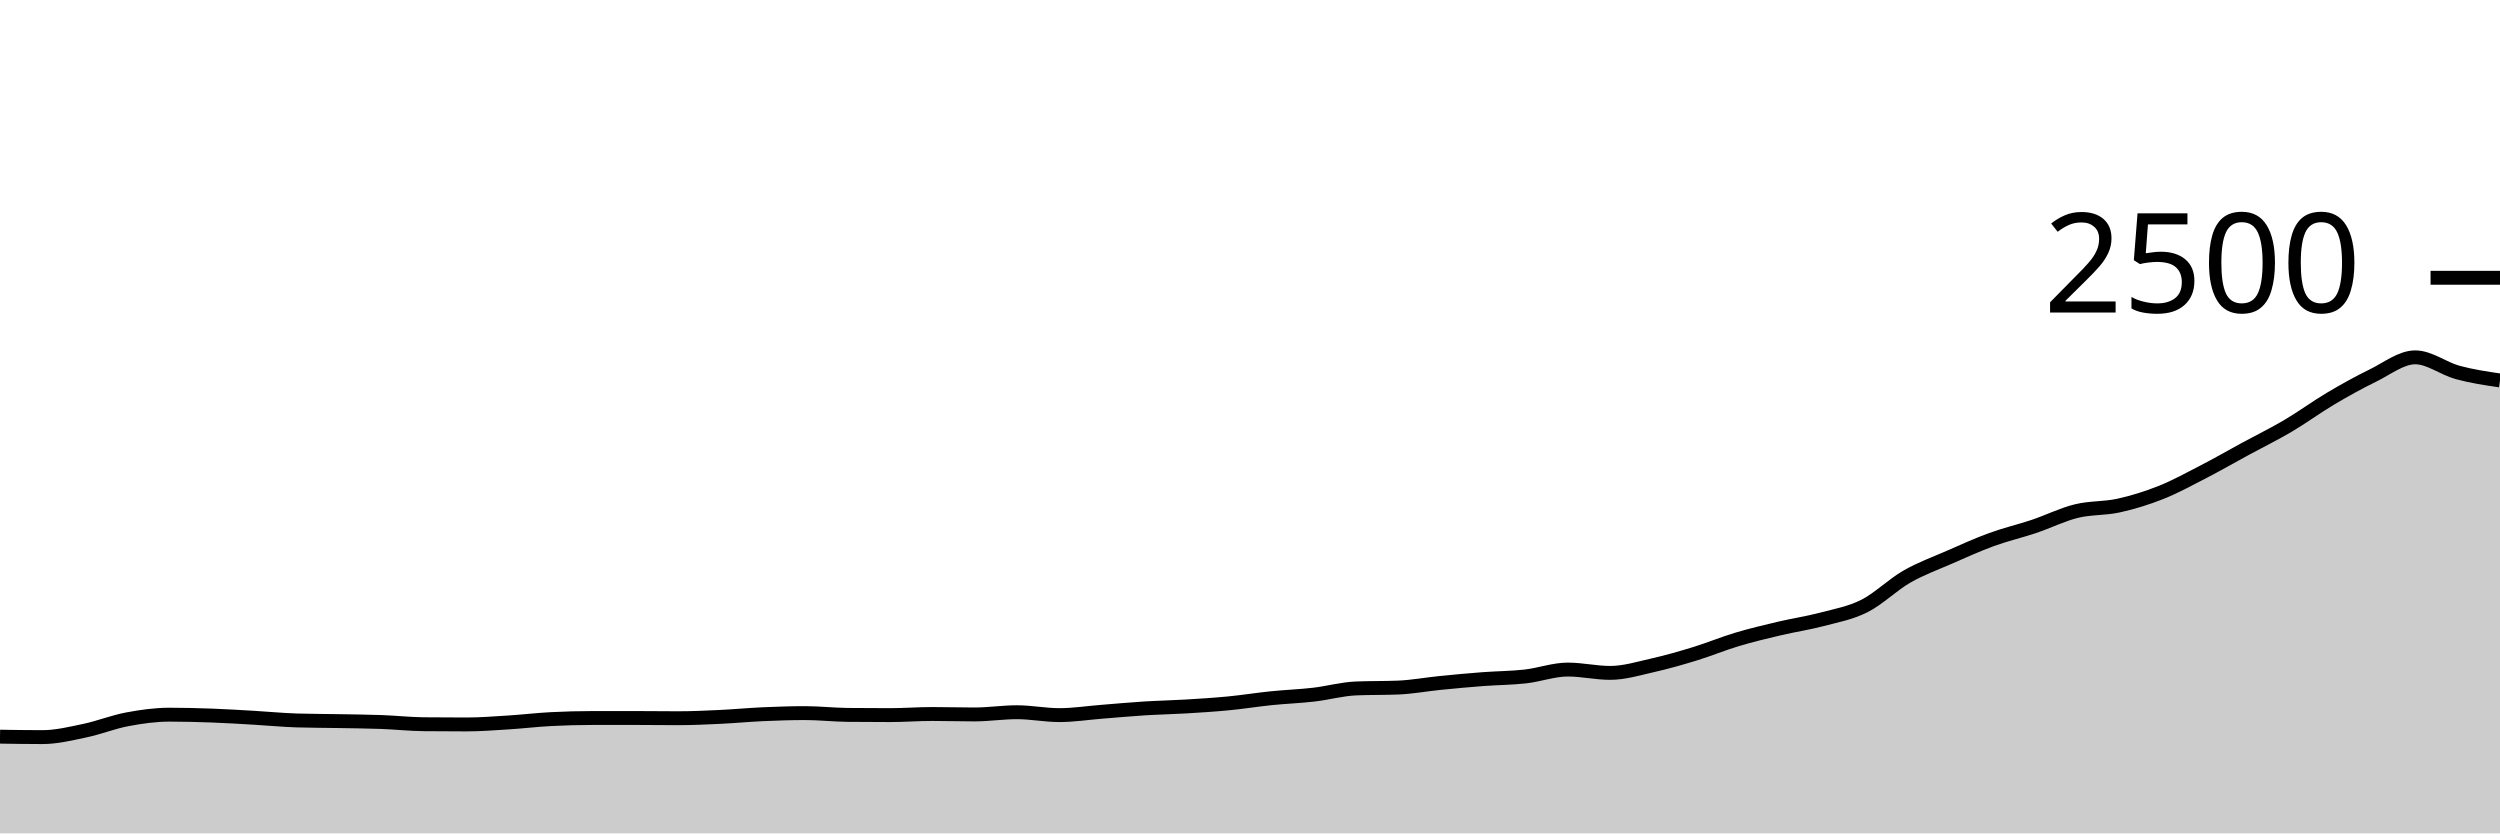
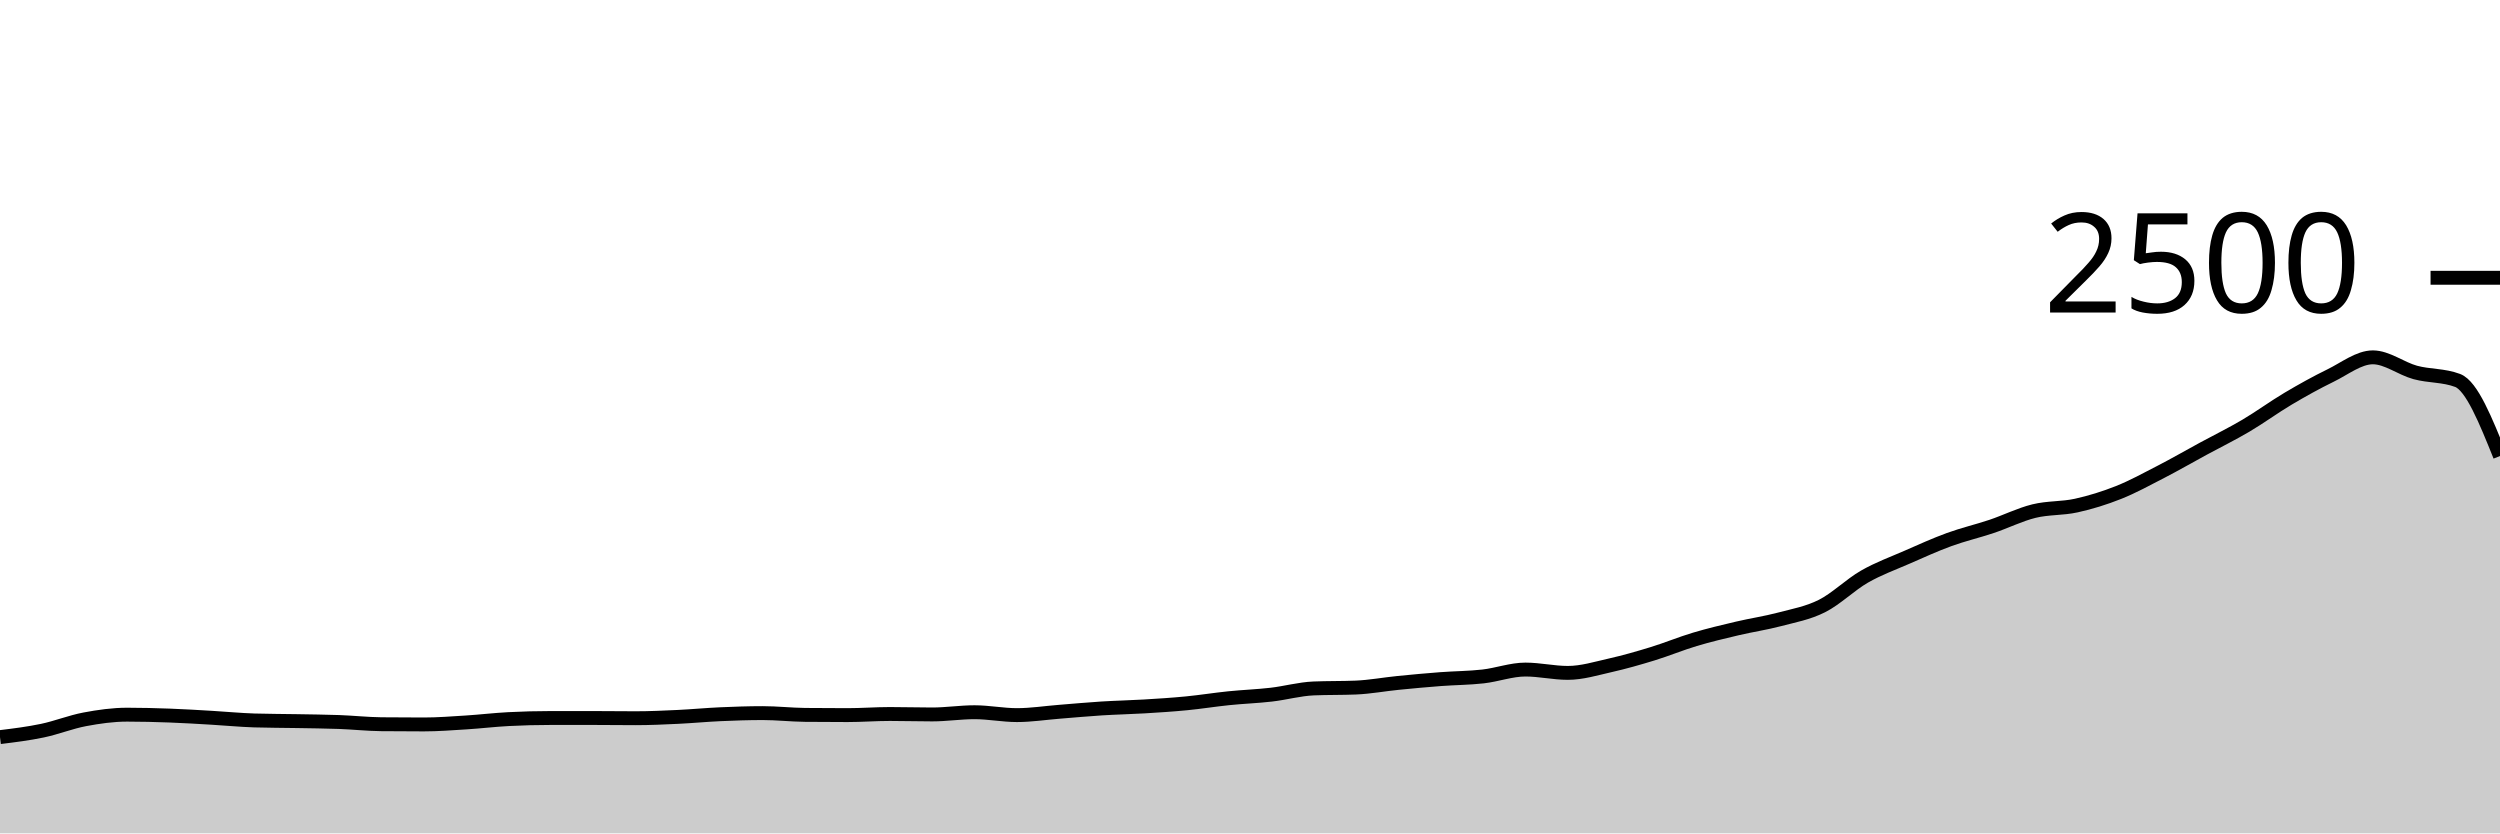
<svg xmlns="http://www.w3.org/2000/svg" viewBox="0 0 180 60">
  <g transform="translate(0,20)">
-     <path class="area" fill="rgba(0, 0, 0, 0.2)" d="M0,33.04C1.017,33.056,2.034,33.072,3.051,33.072C4.068,33.072,5.085,32.821,6.102,32.608C7.119,32.395,8.136,31.984,9.153,31.792C10.169,31.6,11.186,31.456,12.203,31.456C13.22,31.456,14.237,31.483,15.254,31.52C16.271,31.557,17.288,31.621,18.305,31.68C19.322,31.739,20.339,31.84,21.356,31.872C22.373,31.904,23.39,31.901,24.407,31.92C25.424,31.939,26.441,31.947,27.458,31.984C28.475,32.021,29.492,32.133,30.508,32.144C31.525,32.155,32.542,32.16,33.559,32.16C34.576,32.16,35.593,32.08,36.61,32.016C37.627,31.952,38.644,31.829,39.661,31.776C40.678,31.723,41.695,31.696,42.712,31.696C43.729,31.696,44.746,31.696,45.763,31.696C46.78,31.696,47.797,31.712,48.814,31.712C49.831,31.712,50.847,31.664,51.864,31.616C52.881,31.568,53.898,31.469,54.915,31.424C55.932,31.379,56.949,31.344,57.966,31.344C58.983,31.344,60,31.461,61.017,31.472C62.034,31.483,63.051,31.488,64.068,31.488C65.085,31.488,66.102,31.408,67.119,31.408C68.136,31.408,69.153,31.44,70.169,31.44C71.186,31.44,72.203,31.28,73.22,31.28C74.237,31.28,75.254,31.488,76.271,31.488C77.288,31.488,78.305,31.328,79.322,31.248C80.339,31.168,81.356,31.072,82.373,31.008C83.39,30.944,84.407,30.925,85.424,30.864C86.441,30.803,87.458,30.739,88.475,30.64C89.492,30.541,90.508,30.376,91.525,30.272C92.542,30.168,93.559,30.133,94.576,30.016C95.593,29.899,96.61,29.611,97.627,29.568C98.644,29.525,99.661,29.547,100.678,29.504C101.695,29.461,102.712,29.269,103.729,29.168C104.746,29.067,105.763,28.973,106.78,28.896C107.797,28.819,108.814,28.819,109.831,28.704C110.847,28.589,111.864,28.208,112.881,28.208C113.898,28.208,114.915,28.448,115.932,28.448C116.949,28.448,117.966,28.133,118.983,27.904C120,27.675,121.017,27.384,122.034,27.072C123.051,26.76,124.068,26.336,125.085,26.032C126.102,25.728,127.119,25.488,128.136,25.248C129.153,25.008,130.169,24.861,131.186,24.592C132.203,24.323,133.22,24.144,134.237,23.632C135.254,23.12,136.271,22.104,137.288,21.52C138.305,20.936,139.322,20.573,140.339,20.128C141.356,19.683,142.373,19.219,143.39,18.848C144.407,18.477,145.424,18.245,146.441,17.904C147.458,17.563,148.475,17.051,149.492,16.8C150.508,16.549,151.525,16.624,152.542,16.4C153.559,16.176,154.576,15.861,155.593,15.456C156.61,15.051,157.627,14.493,158.644,13.968C159.661,13.443,160.678,12.856,161.695,12.304C162.712,11.752,163.729,11.256,164.746,10.656C165.763,10.056,166.78,9.307,167.797,8.704C168.814,8.101,169.831,7.536,170.847,7.04C171.864,6.544,172.881,5.728,173.898,5.728C174.915,5.728,175.932,6.539,176.949,6.816C177.966,7.093,178.983,7.243,180,7.392L180,40C178.983,40,177.966,40,176.949,40C175.932,40,174.915,40,173.898,40C172.881,40,171.864,40,170.847,40C169.831,40,168.814,40,167.797,40C166.78,40,165.763,40,164.746,40C163.729,40,162.712,40,161.695,40C160.678,40,159.661,40,158.644,40C157.627,40,156.61,40,155.593,40C154.576,40,153.559,40,152.542,40C151.525,40,150.508,40,149.492,40C148.475,40,147.458,40,146.441,40C145.424,40,144.407,40,143.39,40C142.373,40,141.356,40,140.339,40C139.322,40,138.305,40,137.288,40C136.271,40,135.254,40,134.237,40C133.22,40,132.203,40,131.186,40C130.169,40,129.153,40,128.136,40C127.119,40,126.102,40,125.085,40C124.068,40,123.051,40,122.034,40C121.017,40,120,40,118.983,40C117.966,40,116.949,40,115.932,40C114.915,40,113.898,40,112.881,40C111.864,40,110.847,40,109.831,40C108.814,40,107.797,40,106.78,40C105.763,40,104.746,40,103.729,40C102.712,40,101.695,40,100.678,40C99.661,40,98.644,40,97.627,40C96.61,40,95.593,40,94.576,40C93.559,40,92.542,40,91.525,40C90.508,40,89.492,40,88.475,40C87.458,40,86.441,40,85.424,40C84.407,40,83.39,40,82.373,40C81.356,40,80.339,40,79.322,40C78.305,40,77.288,40,76.271,40C75.254,40,74.237,40,73.22,40C72.203,40,71.186,40,70.169,40C69.153,40,68.136,40,67.119,40C66.102,40,65.085,40,64.068,40C63.051,40,62.034,40,61.017,40C60,40,58.983,40,57.966,40C56.949,40,55.932,40,54.915,40C53.898,40,52.881,40,51.864,40C50.847,40,49.831,40,48.814,40C47.797,40,46.78,40,45.763,40C44.746,40,43.729,40,42.712,40C41.695,40,40.678,40,39.661,40C38.644,40,37.627,40,36.61,40C35.593,40,34.576,40,33.559,40C32.542,40,31.525,40,30.508,40C29.492,40,28.475,40,27.458,40C26.441,40,25.424,40,24.407,40C23.39,40,22.373,40,21.356,40C20.339,40,19.322,40,18.305,40C17.288,40,16.271,40,15.254,40C14.237,40,13.22,40,12.203,40C11.186,40,10.169,40,9.153,40C8.136,40,7.119,40,6.102,40C5.085,40,4.068,40,3.051,40C2.034,40,1.017,40,0,40Z" />
-     <path class="line" stroke="black" fill="none" d="M0,33.04C1.017,33.056,2.034,33.072,3.051,33.072C4.068,33.072,5.085,32.821,6.102,32.608C7.119,32.395,8.136,31.984,9.153,31.792C10.169,31.6,11.186,31.456,12.203,31.456C13.22,31.456,14.237,31.483,15.254,31.52C16.271,31.557,17.288,31.621,18.305,31.68C19.322,31.739,20.339,31.84,21.356,31.872C22.373,31.904,23.39,31.901,24.407,31.92C25.424,31.939,26.441,31.947,27.458,31.984C28.475,32.021,29.492,32.133,30.508,32.144C31.525,32.155,32.542,32.16,33.559,32.16C34.576,32.16,35.593,32.08,36.61,32.016C37.627,31.952,38.644,31.829,39.661,31.776C40.678,31.723,41.695,31.696,42.712,31.696C43.729,31.696,44.746,31.696,45.763,31.696C46.78,31.696,47.797,31.712,48.814,31.712C49.831,31.712,50.847,31.664,51.864,31.616C52.881,31.568,53.898,31.469,54.915,31.424C55.932,31.379,56.949,31.344,57.966,31.344C58.983,31.344,60,31.461,61.017,31.472C62.034,31.483,63.051,31.488,64.068,31.488C65.085,31.488,66.102,31.408,67.119,31.408C68.136,31.408,69.153,31.44,70.169,31.44C71.186,31.44,72.203,31.28,73.22,31.28C74.237,31.28,75.254,31.488,76.271,31.488C77.288,31.488,78.305,31.328,79.322,31.248C80.339,31.168,81.356,31.072,82.373,31.008C83.39,30.944,84.407,30.925,85.424,30.864C86.441,30.803,87.458,30.739,88.475,30.64C89.492,30.541,90.508,30.376,91.525,30.272C92.542,30.168,93.559,30.133,94.576,30.016C95.593,29.899,96.61,29.611,97.627,29.568C98.644,29.525,99.661,29.547,100.678,29.504C101.695,29.461,102.712,29.269,103.729,29.168C104.746,29.067,105.763,28.973,106.78,28.896C107.797,28.819,108.814,28.819,109.831,28.704C110.847,28.589,111.864,28.208,112.881,28.208C113.898,28.208,114.915,28.448,115.932,28.448C116.949,28.448,117.966,28.133,118.983,27.904C120,27.675,121.017,27.384,122.034,27.072C123.051,26.76,124.068,26.336,125.085,26.032C126.102,25.728,127.119,25.488,128.136,25.248C129.153,25.008,130.169,24.861,131.186,24.592C132.203,24.323,133.22,24.144,134.237,23.632C135.254,23.12,136.271,22.104,137.288,21.52C138.305,20.936,139.322,20.573,140.339,20.128C141.356,19.683,142.373,19.219,143.39,18.848C144.407,18.477,145.424,18.245,146.441,17.904C147.458,17.563,148.475,17.051,149.492,16.8C150.508,16.549,151.525,16.624,152.542,16.4C153.559,16.176,154.576,15.861,155.593,15.456C156.61,15.051,157.627,14.493,158.644,13.968C159.661,13.443,160.678,12.856,161.695,12.304C162.712,11.752,163.729,11.256,164.746,10.656C165.763,10.056,166.78,9.307,167.797,8.704C168.814,8.101,169.831,7.536,170.847,7.04C171.864,6.544,172.881,5.728,173.898,5.728C174.915,5.728,175.932,6.539,176.949,6.816C177.966,7.093,178.983,7.243,180,7.392" />
+     <path class="area" fill="rgba(0, 0, 0, 0.2)" d="M0,33.072C1.017,32.947,2.034,32.821,3.051,32.608C4.068,32.395,5.085,31.984,6.102,31.792C7.119,31.6,8.136,31.456,9.153,31.456C10.169,31.456,11.186,31.483,12.203,31.52C13.22,31.557,14.237,31.621,15.254,31.68C16.271,31.739,17.288,31.84,18.305,31.872C19.322,31.904,20.339,31.901,21.356,31.92C22.373,31.939,23.39,31.947,24.407,31.984C25.424,32.021,26.441,32.133,27.458,32.144C28.475,32.155,29.492,32.16,30.508,32.16C31.525,32.16,32.542,32.08,33.559,32.016C34.576,31.952,35.593,31.829,36.61,31.776C37.627,31.723,38.644,31.696,39.661,31.696C40.678,31.696,41.695,31.696,42.712,31.696C43.729,31.696,44.746,31.712,45.763,31.712C46.78,31.712,47.797,31.664,48.814,31.616C49.831,31.568,50.847,31.469,51.864,31.424C52.881,31.379,53.898,31.344,54.915,31.344C55.932,31.344,56.949,31.461,57.966,31.472C58.983,31.483,60,31.488,61.017,31.488C62.034,31.488,63.051,31.408,64.068,31.408C65.085,31.408,66.102,31.44,67.119,31.44C68.136,31.44,69.153,31.28,70.169,31.28C71.186,31.28,72.203,31.488,73.22,31.488C74.237,31.488,75.254,31.328,76.271,31.248C77.288,31.168,78.305,31.072,79.322,31.008C80.339,30.944,81.356,30.925,82.373,30.864C83.39,30.803,84.407,30.739,85.424,30.64C86.441,30.541,87.458,30.376,88.475,30.272C89.492,30.168,90.508,30.133,91.525,30.016C92.542,29.899,93.559,29.611,94.576,29.568C95.593,29.525,96.61,29.547,97.627,29.504C98.644,29.461,99.661,29.269,100.678,29.168C101.695,29.067,102.712,28.973,103.729,28.896C104.746,28.819,105.763,28.819,106.78,28.704C107.797,28.589,108.814,28.208,109.831,28.208C110.847,28.208,111.864,28.448,112.881,28.448C113.898,28.448,114.915,28.133,115.932,27.904C116.949,27.675,117.966,27.384,118.983,27.072C120,26.76,121.017,26.336,122.034,26.032C123.051,25.728,124.068,25.488,125.085,25.248C126.102,25.008,127.119,24.861,128.136,24.592C129.153,24.323,130.169,24.144,131.186,23.632C132.203,23.12,133.22,22.104,134.237,21.52C135.254,20.936,136.271,20.573,137.288,20.128C138.305,19.683,139.322,19.219,140.339,18.848C141.356,18.477,142.373,18.245,143.39,17.904C144.407,17.563,145.424,17.051,146.441,16.8C147.458,16.549,148.475,16.624,149.492,16.4C150.508,16.176,151.525,15.861,152.542,15.456C153.559,15.051,154.576,14.493,155.593,13.968C156.61,13.443,157.627,12.856,158.644,12.304C159.661,11.752,160.678,11.256,161.695,10.656C162.712,10.056,163.729,9.307,164.746,8.704C165.763,8.101,166.78,7.536,167.797,7.04C168.814,6.544,169.831,5.728,170.847,5.728C171.864,5.728,172.881,6.539,173.898,6.816C174.915,7.093,175.932,7.008,176.949,7.392C177.966,7.776,178.983,10.304,180,12.832L180,40C178.983,40,177.966,40,176.949,40C175.932,40,174.915,40,173.898,40C172.881,40,171.864,40,170.847,40C169.831,40,168.814,40,167.797,40C166.78,40,165.763,40,164.746,40C163.729,40,162.712,40,161.695,40C160.678,40,159.661,40,158.644,40C157.627,40,156.61,40,155.593,40C154.576,40,153.559,40,152.542,40C151.525,40,150.508,40,149.492,40C148.475,40,147.458,40,146.441,40C145.424,40,144.407,40,143.39,40C142.373,40,141.356,40,140.339,40C139.322,40,138.305,40,137.288,40C136.271,40,135.254,40,134.237,40C133.22,40,132.203,40,131.186,40C130.169,40,129.153,40,128.136,40C127.119,40,126.102,40,125.085,40C124.068,40,123.051,40,122.034,40C121.017,40,120,40,118.983,40C117.966,40,116.949,40,115.932,40C114.915,40,113.898,40,112.881,40C111.864,40,110.847,40,109.831,40C108.814,40,107.797,40,106.78,40C105.763,40,104.746,40,103.729,40C102.712,40,101.695,40,100.678,40C99.661,40,98.644,40,97.627,40C96.61,40,95.593,40,94.576,40C93.559,40,92.542,40,91.525,40C90.508,40,89.492,40,88.475,40C87.458,40,86.441,40,85.424,40C84.407,40,83.39,40,82.373,40C81.356,40,80.339,40,79.322,40C78.305,40,77.288,40,76.271,40C75.254,40,74.237,40,73.22,40C72.203,40,71.186,40,70.169,40C69.153,40,68.136,40,67.119,40C66.102,40,65.085,40,64.068,40C63.051,40,62.034,40,61.017,40C60,40,58.983,40,57.966,40C56.949,40,55.932,40,54.915,40C53.898,40,52.881,40,51.864,40C50.847,40,49.831,40,48.814,40C47.797,40,46.78,40,45.763,40C44.746,40,43.729,40,42.712,40C41.695,40,40.678,40,39.661,40C38.644,40,37.627,40,36.61,40C35.593,40,34.576,40,33.559,40C32.542,40,31.525,40,30.508,40C29.492,40,28.475,40,27.458,40C26.441,40,25.424,40,24.407,40C23.39,40,22.373,40,21.356,40C20.339,40,19.322,40,18.305,40C17.288,40,16.271,40,15.254,40C14.237,40,13.22,40,12.203,40C11.186,40,10.169,40,9.153,40C8.136,40,7.119,40,6.102,40C5.085,40,4.068,40,3.051,40C2.034,40,1.017,40,0,40Z" />
+     <path class="line" stroke="black" fill="none" d="M0,33.072C1.017,32.947,2.034,32.821,3.051,32.608C4.068,32.395,5.085,31.984,6.102,31.792C7.119,31.6,8.136,31.456,9.153,31.456C10.169,31.456,11.186,31.483,12.203,31.52C13.22,31.557,14.237,31.621,15.254,31.68C16.271,31.739,17.288,31.84,18.305,31.872C19.322,31.904,20.339,31.901,21.356,31.92C22.373,31.939,23.39,31.947,24.407,31.984C25.424,32.021,26.441,32.133,27.458,32.144C28.475,32.155,29.492,32.16,30.508,32.16C31.525,32.16,32.542,32.08,33.559,32.016C34.576,31.952,35.593,31.829,36.61,31.776C37.627,31.723,38.644,31.696,39.661,31.696C40.678,31.696,41.695,31.696,42.712,31.696C43.729,31.696,44.746,31.712,45.763,31.712C46.78,31.712,47.797,31.664,48.814,31.616C49.831,31.568,50.847,31.469,51.864,31.424C52.881,31.379,53.898,31.344,54.915,31.344C55.932,31.344,56.949,31.461,57.966,31.472C58.983,31.483,60,31.488,61.017,31.488C62.034,31.488,63.051,31.408,64.068,31.408C65.085,31.408,66.102,31.44,67.119,31.44C68.136,31.44,69.153,31.28,70.169,31.28C71.186,31.28,72.203,31.488,73.22,31.488C74.237,31.488,75.254,31.328,76.271,31.248C77.288,31.168,78.305,31.072,79.322,31.008C80.339,30.944,81.356,30.925,82.373,30.864C83.39,30.803,84.407,30.739,85.424,30.64C86.441,30.541,87.458,30.376,88.475,30.272C89.492,30.168,90.508,30.133,91.525,30.016C92.542,29.899,93.559,29.611,94.576,29.568C95.593,29.525,96.61,29.547,97.627,29.504C98.644,29.461,99.661,29.269,100.678,29.168C101.695,29.067,102.712,28.973,103.729,28.896C104.746,28.819,105.763,28.819,106.78,28.704C107.797,28.589,108.814,28.208,109.831,28.208C110.847,28.208,111.864,28.448,112.881,28.448C113.898,28.448,114.915,28.133,115.932,27.904C116.949,27.675,117.966,27.384,118.983,27.072C120,26.76,121.017,26.336,122.034,26.032C123.051,25.728,124.068,25.488,125.085,25.248C126.102,25.008,127.119,24.861,128.136,24.592C129.153,24.323,130.169,24.144,131.186,23.632C132.203,23.12,133.22,22.104,134.237,21.52C135.254,20.936,136.271,20.573,137.288,20.128C138.305,19.683,139.322,19.219,140.339,18.848C141.356,18.477,142.373,18.245,143.39,17.904C144.407,17.563,145.424,17.051,146.441,16.8C147.458,16.549,148.475,16.624,149.492,16.4C150.508,16.176,151.525,15.861,152.542,15.456C153.559,15.051,154.576,14.493,155.593,13.968C156.61,13.443,157.627,12.856,158.644,12.304C159.661,11.752,160.678,11.256,161.695,10.656C162.712,10.056,163.729,9.307,164.746,8.704C165.763,8.101,166.78,7.536,167.797,7.04C168.814,6.544,169.831,5.728,170.847,5.728C171.864,5.728,172.881,6.539,173.898,6.816C174.915,7.093,175.932,7.008,176.949,7.392C177.966,7.776,178.983,10.304,180,12.832" />
    <path class="axis-ceiling" stroke-width="1" stroke="black" fill="none" d="M175,0L180,0" />
    <text class="axis-ceiling-label" font-family="sans-serif" text-anchor="end" font-size="10px" x="170" y="2.5">2500</text>
  </g>
</svg>
